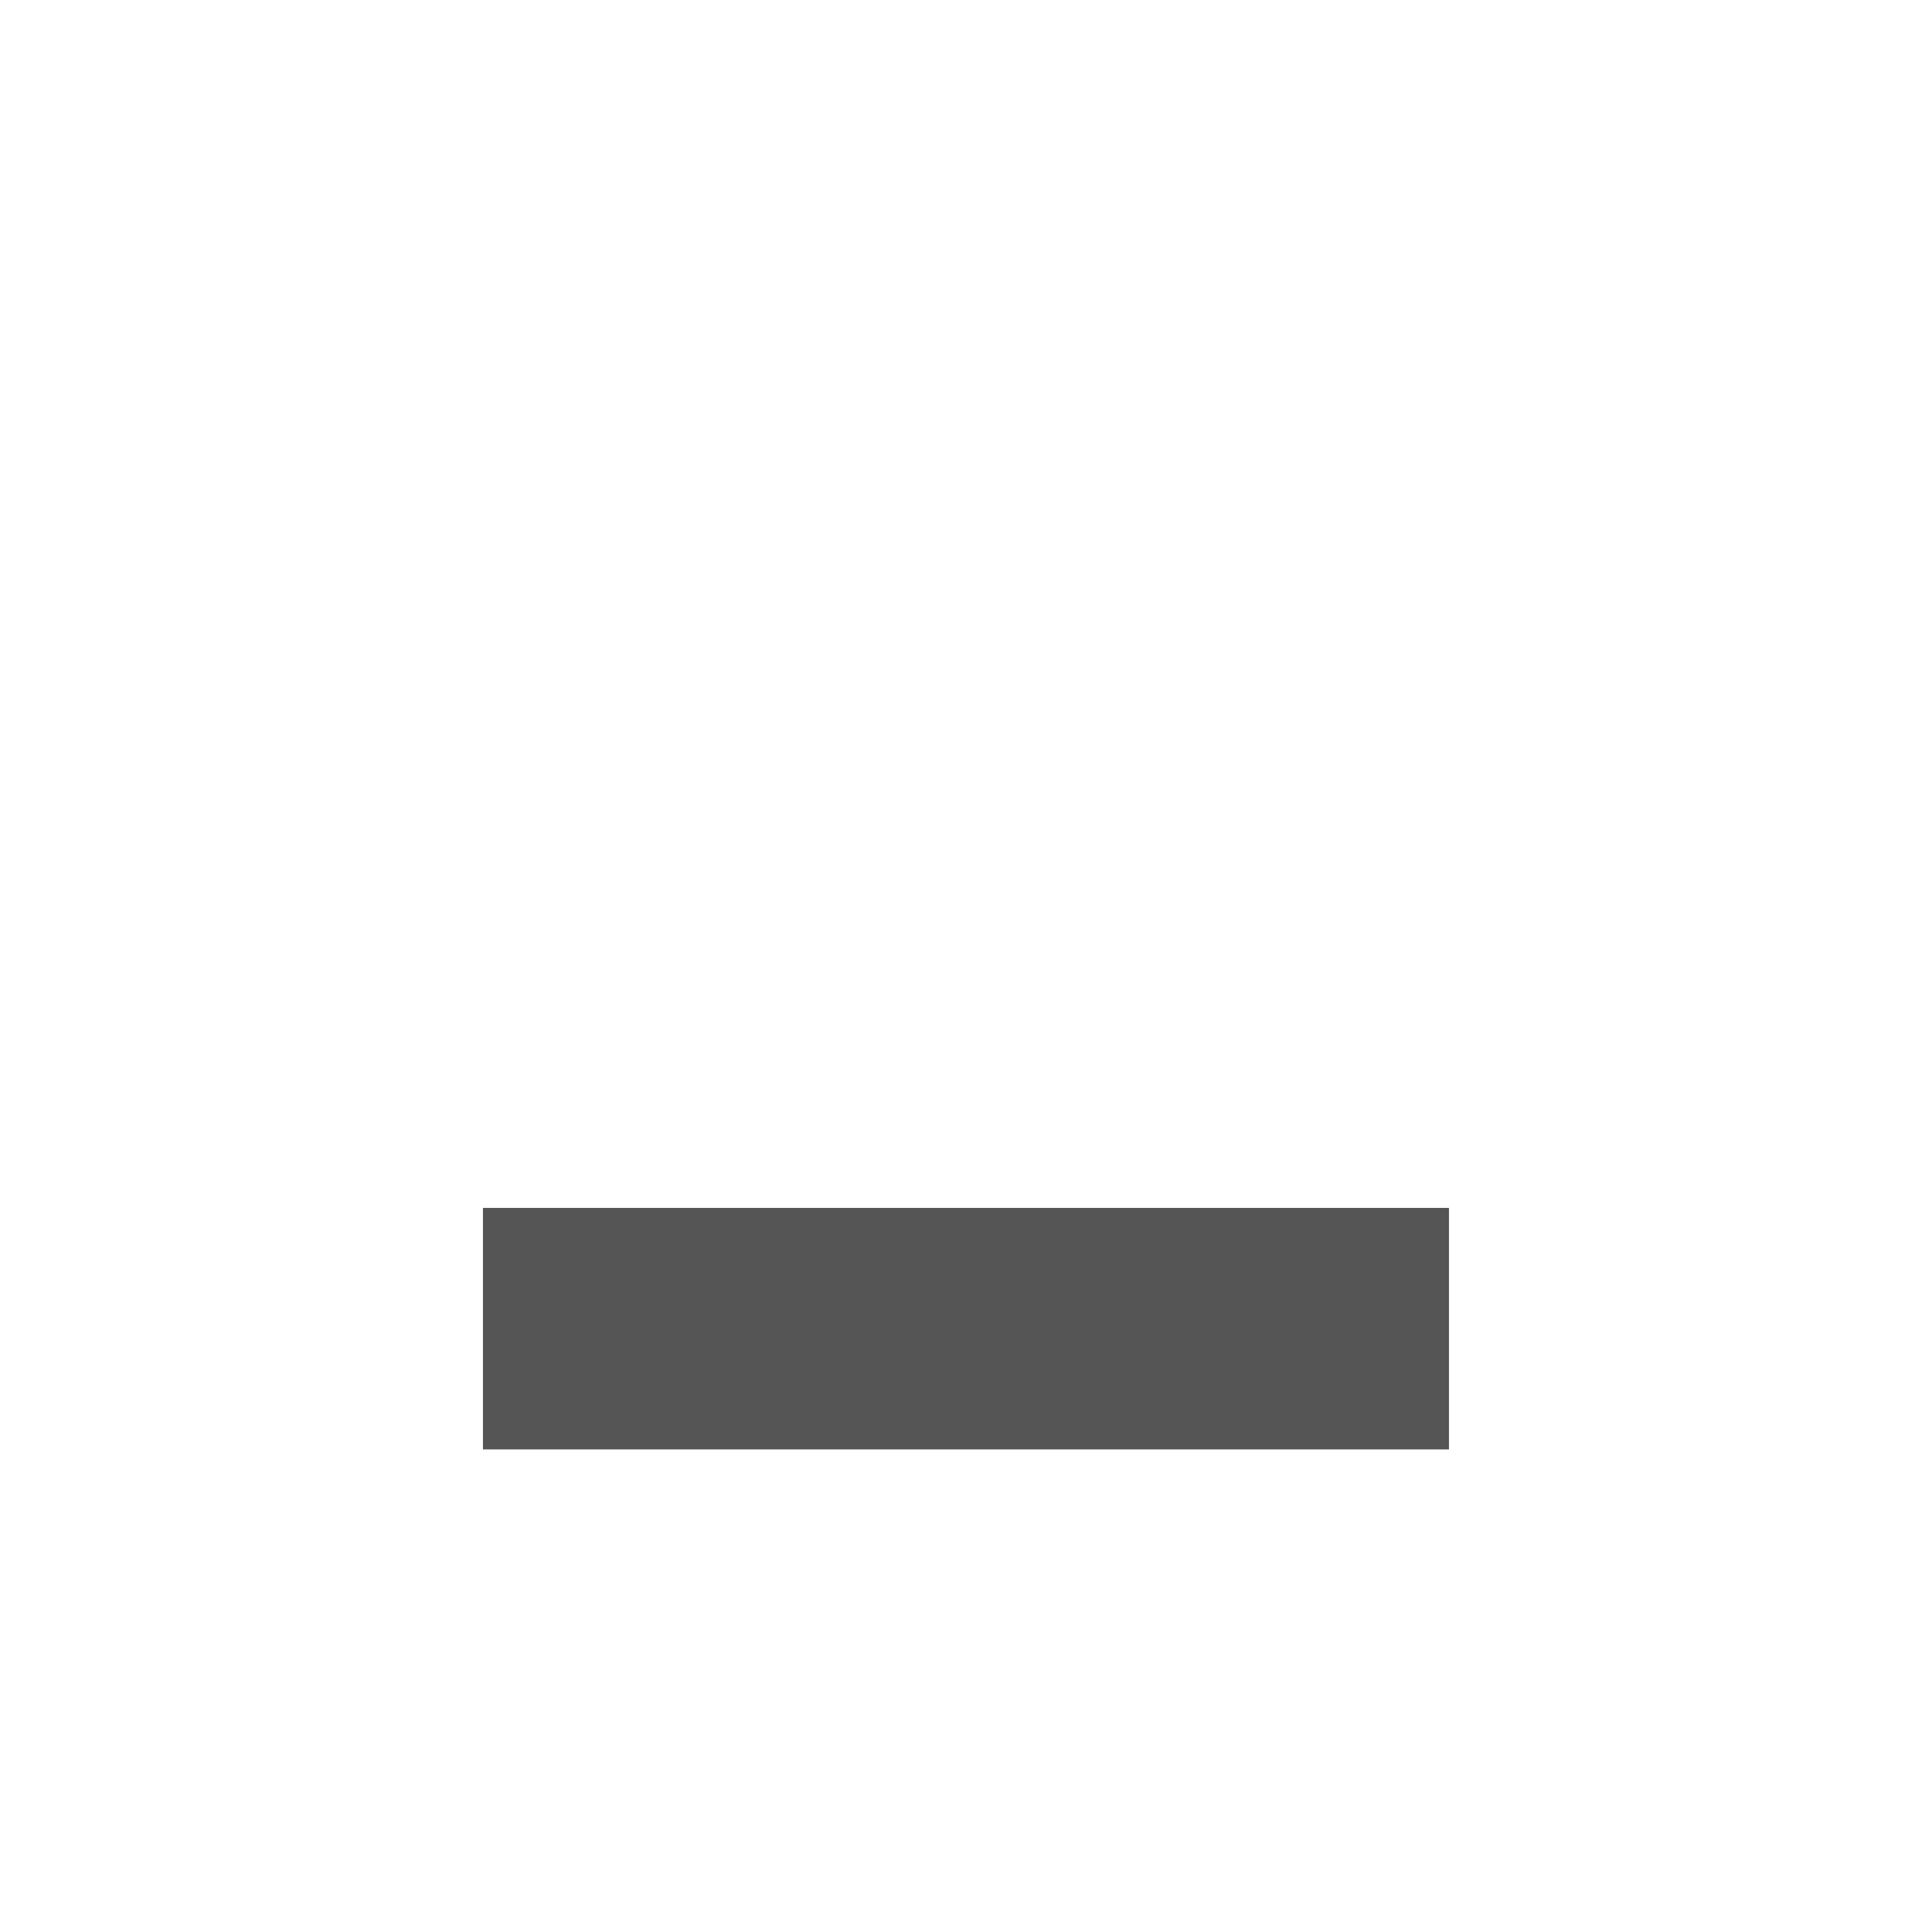
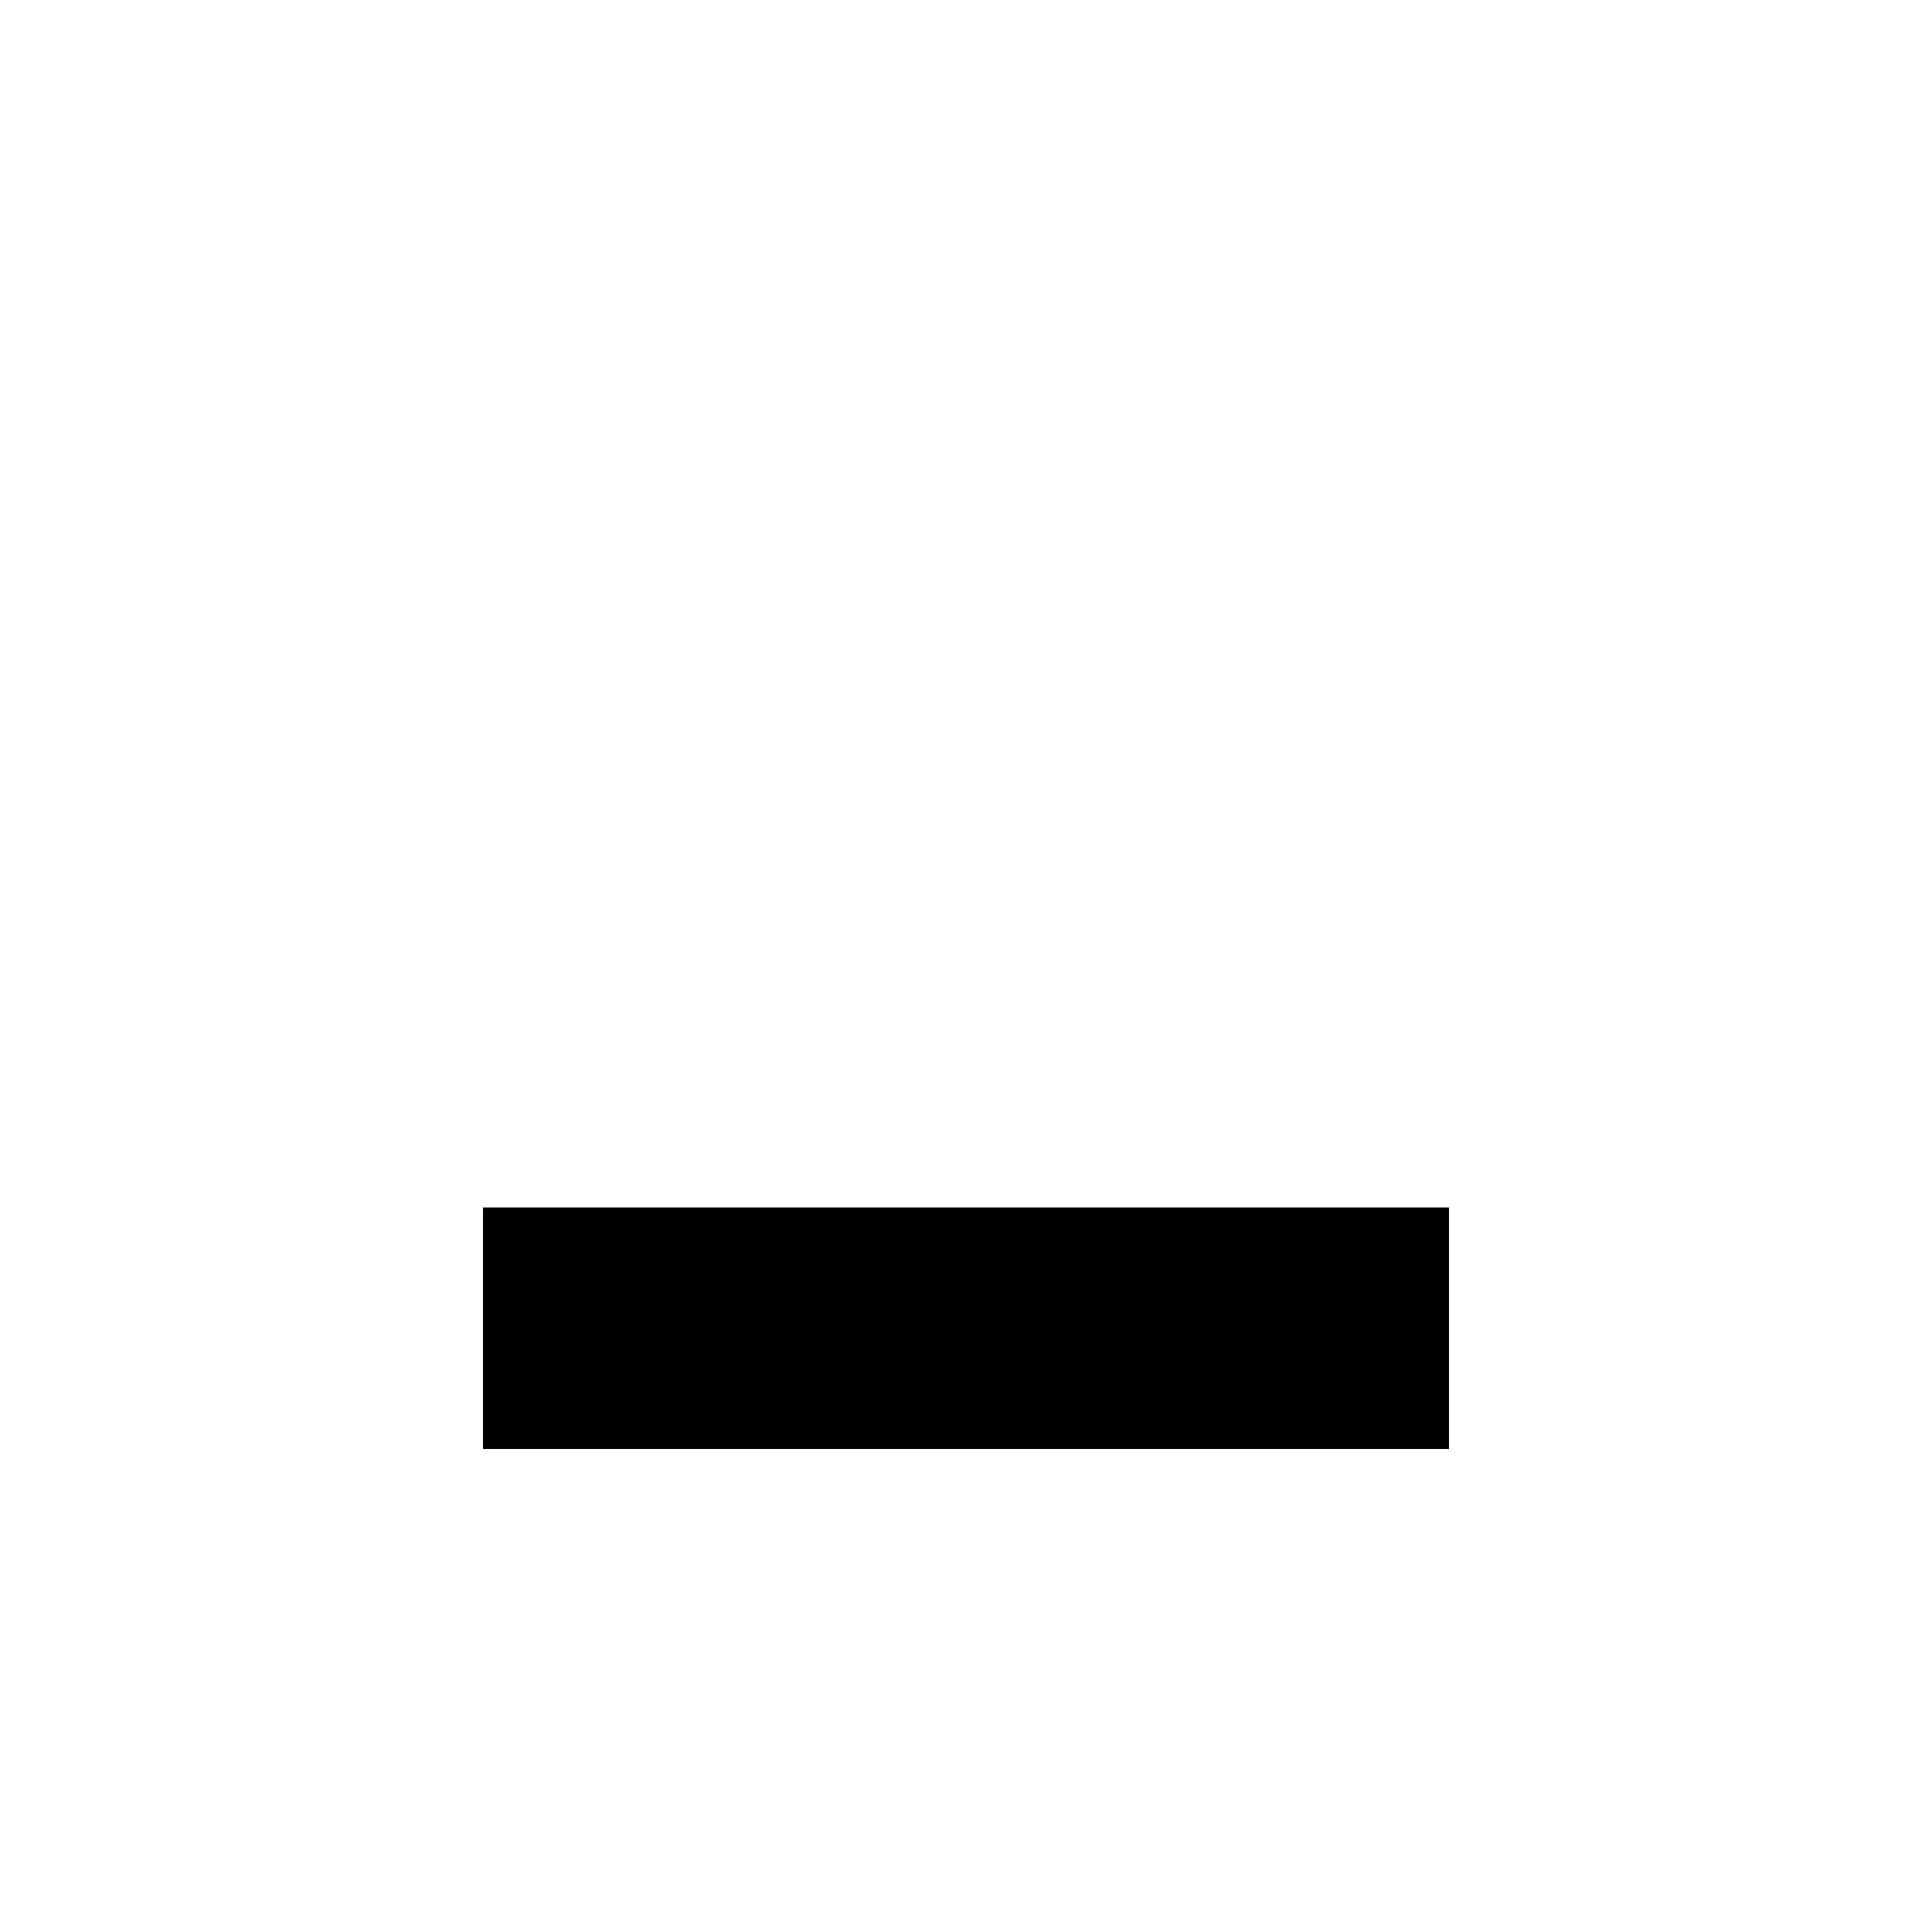
- <svg xmlns="http://www.w3.org/2000/svg" xmlns:ns1="http://www.openswatchbook.org/uri/2009/osb" height="16" id="svg7384" style="enable-background:new" version="1.1" width="16">
-   <defs id="defs7386">
-     <linearGradient id="linearGradient5606" ns1:paint="solid">
-       <stop id="stop5608" offset="0" style="stop-color:#000000;stop-opacity:1;" />
-     </linearGradient>
-     <filter id="filter7554" style="color-interpolation-filters:sRGB">
-       <feBlend id="feBlend7556" in2="BackgroundImage" mode="darken" />
-     </filter>
-   </defs>
-   <g id="layer9" style="display:inline" transform="translate(-285.0004,-180.9966)" />
-   <g id="layer10" style="display:inline;filter:url(#filter7554)" transform="translate(-285.0004,-180.9966)" />
-   <g id="layer1" style="display:inline" transform="translate(-44.0002,-797.9966)" />
-   <g id="layer14" style="display:inline" transform="translate(-285.0004,-180.9966)" />
-   <g id="layer15" style="display:inline" transform="translate(-285.0004,-180.9966)" />
-   <g id="g71291" style="display:inline" transform="translate(-285.0004,-180.9966)" />
-   <g id="layer2" style="display:inline" transform="translate(-44.0002,-647.9966)" />
-   <g id="g6058" style="display:inline" transform="translate(-44.0002,-647.9966)" />
-   <g id="layer12" style="display:inline" transform="translate(-285.0004,-180.9966)">
-     <path d="m 289,191 0,2 8,0 0,-2 z" id="rect8269-3" style="color:#000000;display:inline;overflow:visible;visibility:visible;fill:#555555;fill-opacity:1;fill-rule:evenodd;stroke:none;stroke-width:1;marker:none;enable-background:accumulate" />
-   </g>
+ <svg xmlns="http://www.w3.org/2000/svg" height="16" width="16">
+   <path d="m4 10v2h8v-2z" />
</svg>
